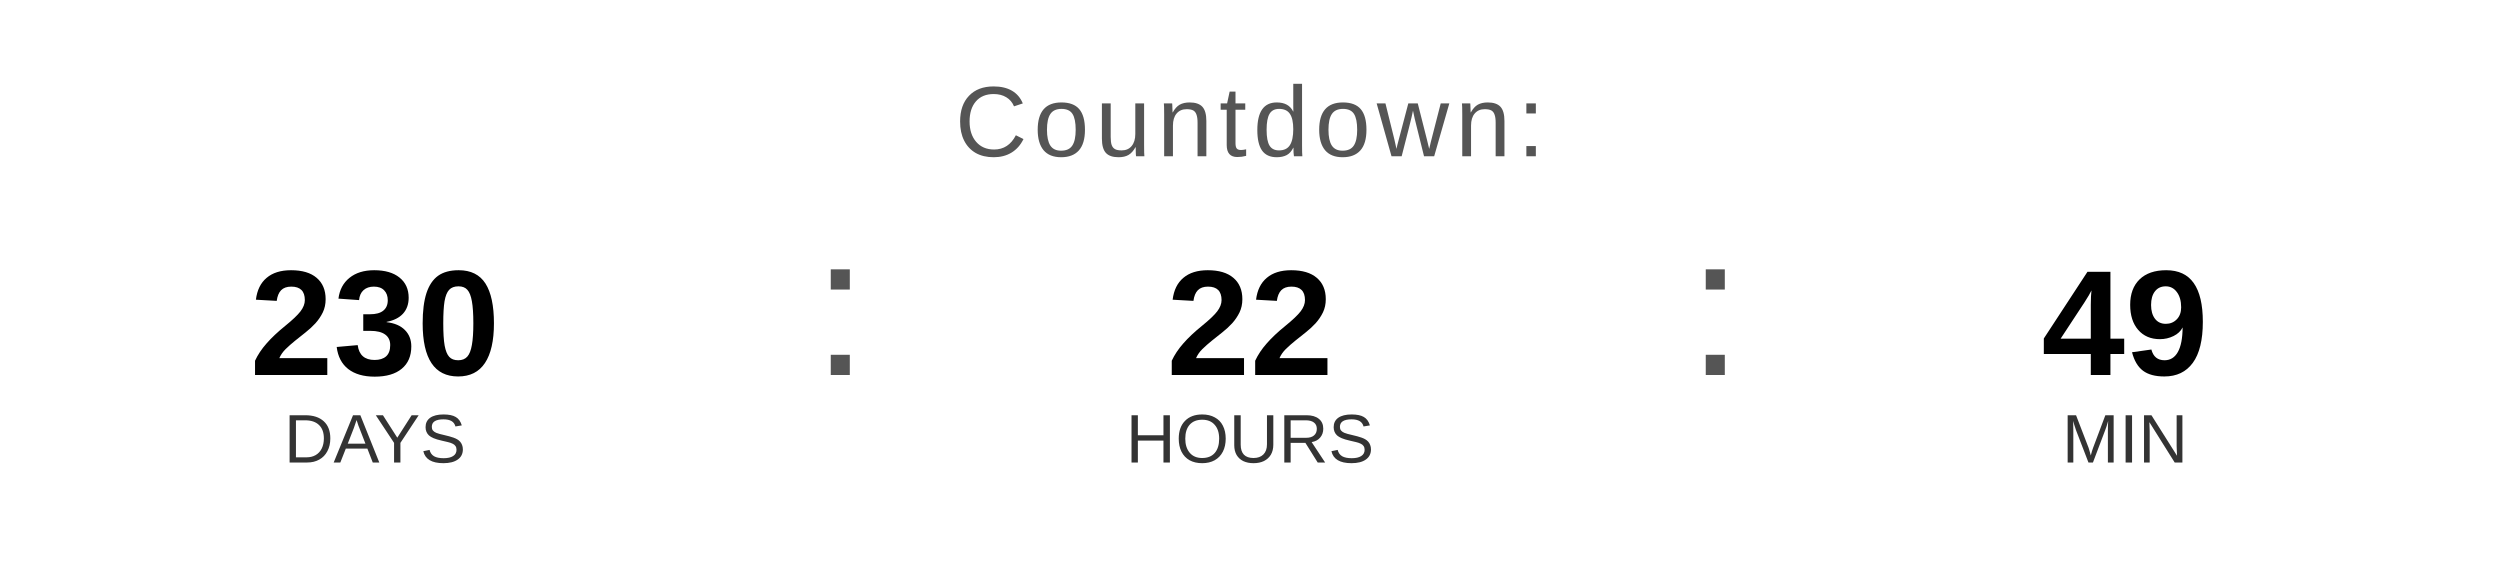
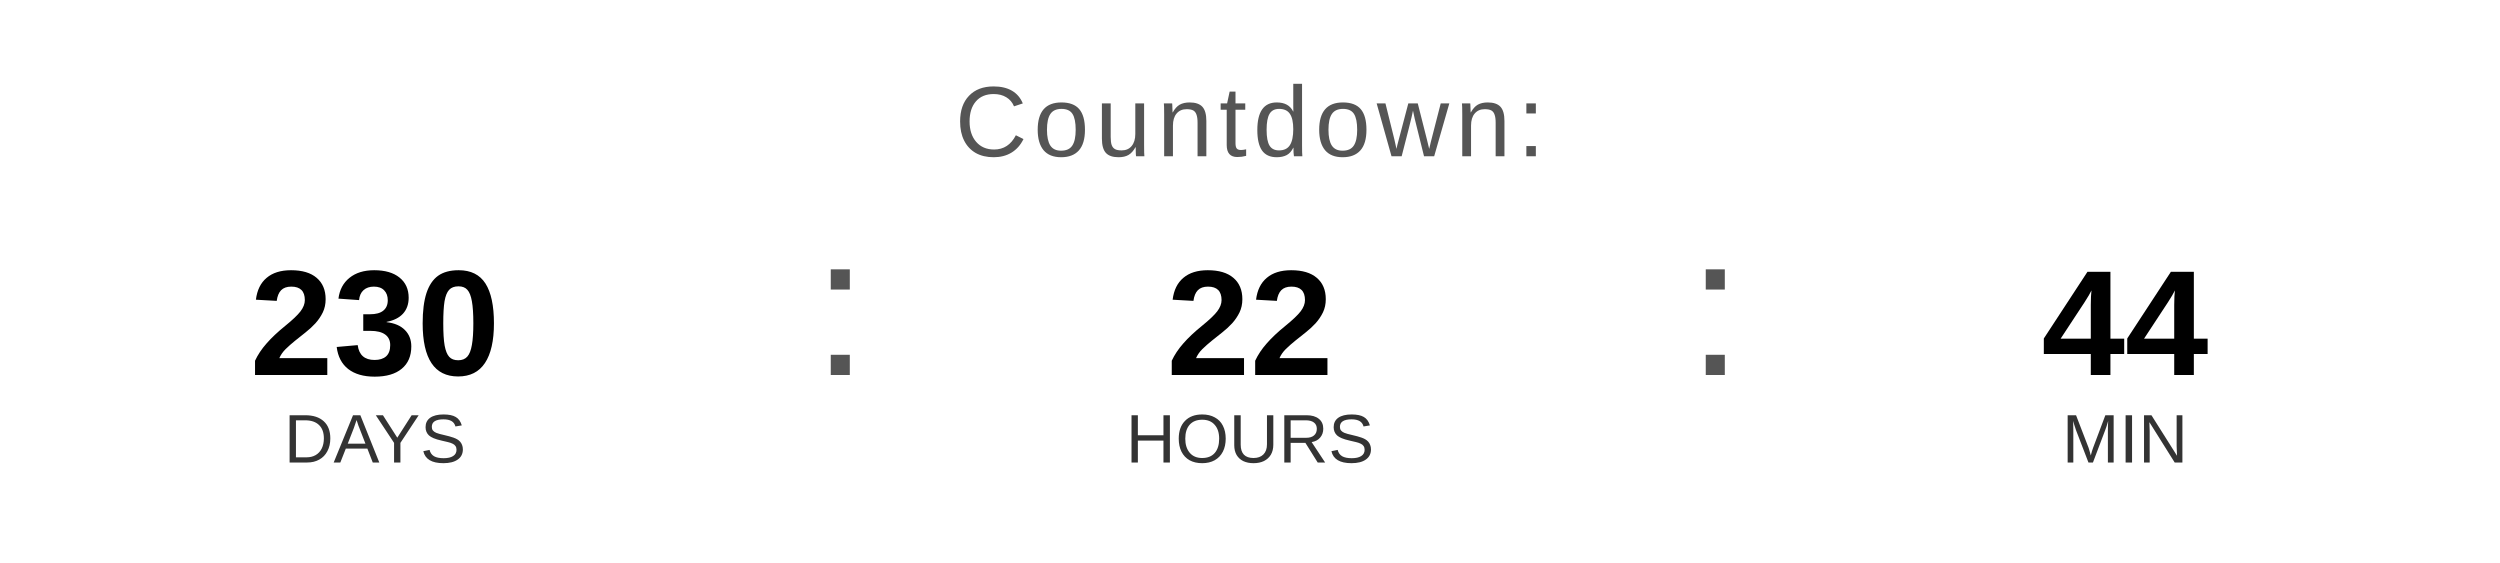
<svg xmlns="http://www.w3.org/2000/svg" width="400" height="90" viewBox="0 0 400 90">
  <text x="200" y="25" font-family="Arial, Helvetica, sans-serif" font-size="16" fill="#555555" text-anchor="middle" letter-spacing="1">
    Countdown:
  </text>
  <text x="60" y="60" font-family="Arial, Helvetica, sans-serif" font-size="24" font-weight="bold" fill="#000000" text-anchor="middle">230</text>
  <text x="60" y="74" font-family="Arial, Helvetica, sans-serif" font-size="11" fill="#333333" text-anchor="middle">DAYS</text>
  <text x="130" y="60" font-family="Arial, sans-serif" font-size="32" fill="#555555">:</text>
  <text x="200" y="60" font-family="Arial, Helvetica, sans-serif" font-size="24" font-weight="bold" fill="#000000" text-anchor="middle">22</text>
  <text x="200" y="74" font-family="Arial, Helvetica, sans-serif" font-size="11" fill="#333333" text-anchor="middle">HOURS</text>
  <text x="270" y="60" font-family="Arial, sans-serif" font-size="32" fill="#555555">:</text>
-   <text x="340" y="60" font-family="Arial, Helvetica, sans-serif" font-size="24" font-weight="bold" fill="#000000" text-anchor="middle">49</text>
+   <text x="340" y="60" font-family="Arial, Helvetica, sans-serif" font-size="24" font-weight="bold" fill="#000000" text-anchor="middle">44</text>
  <text x="340" y="74" font-family="Arial, Helvetica, sans-serif" font-size="11" fill="#333333" text-anchor="middle">MIN</text>
</svg>
